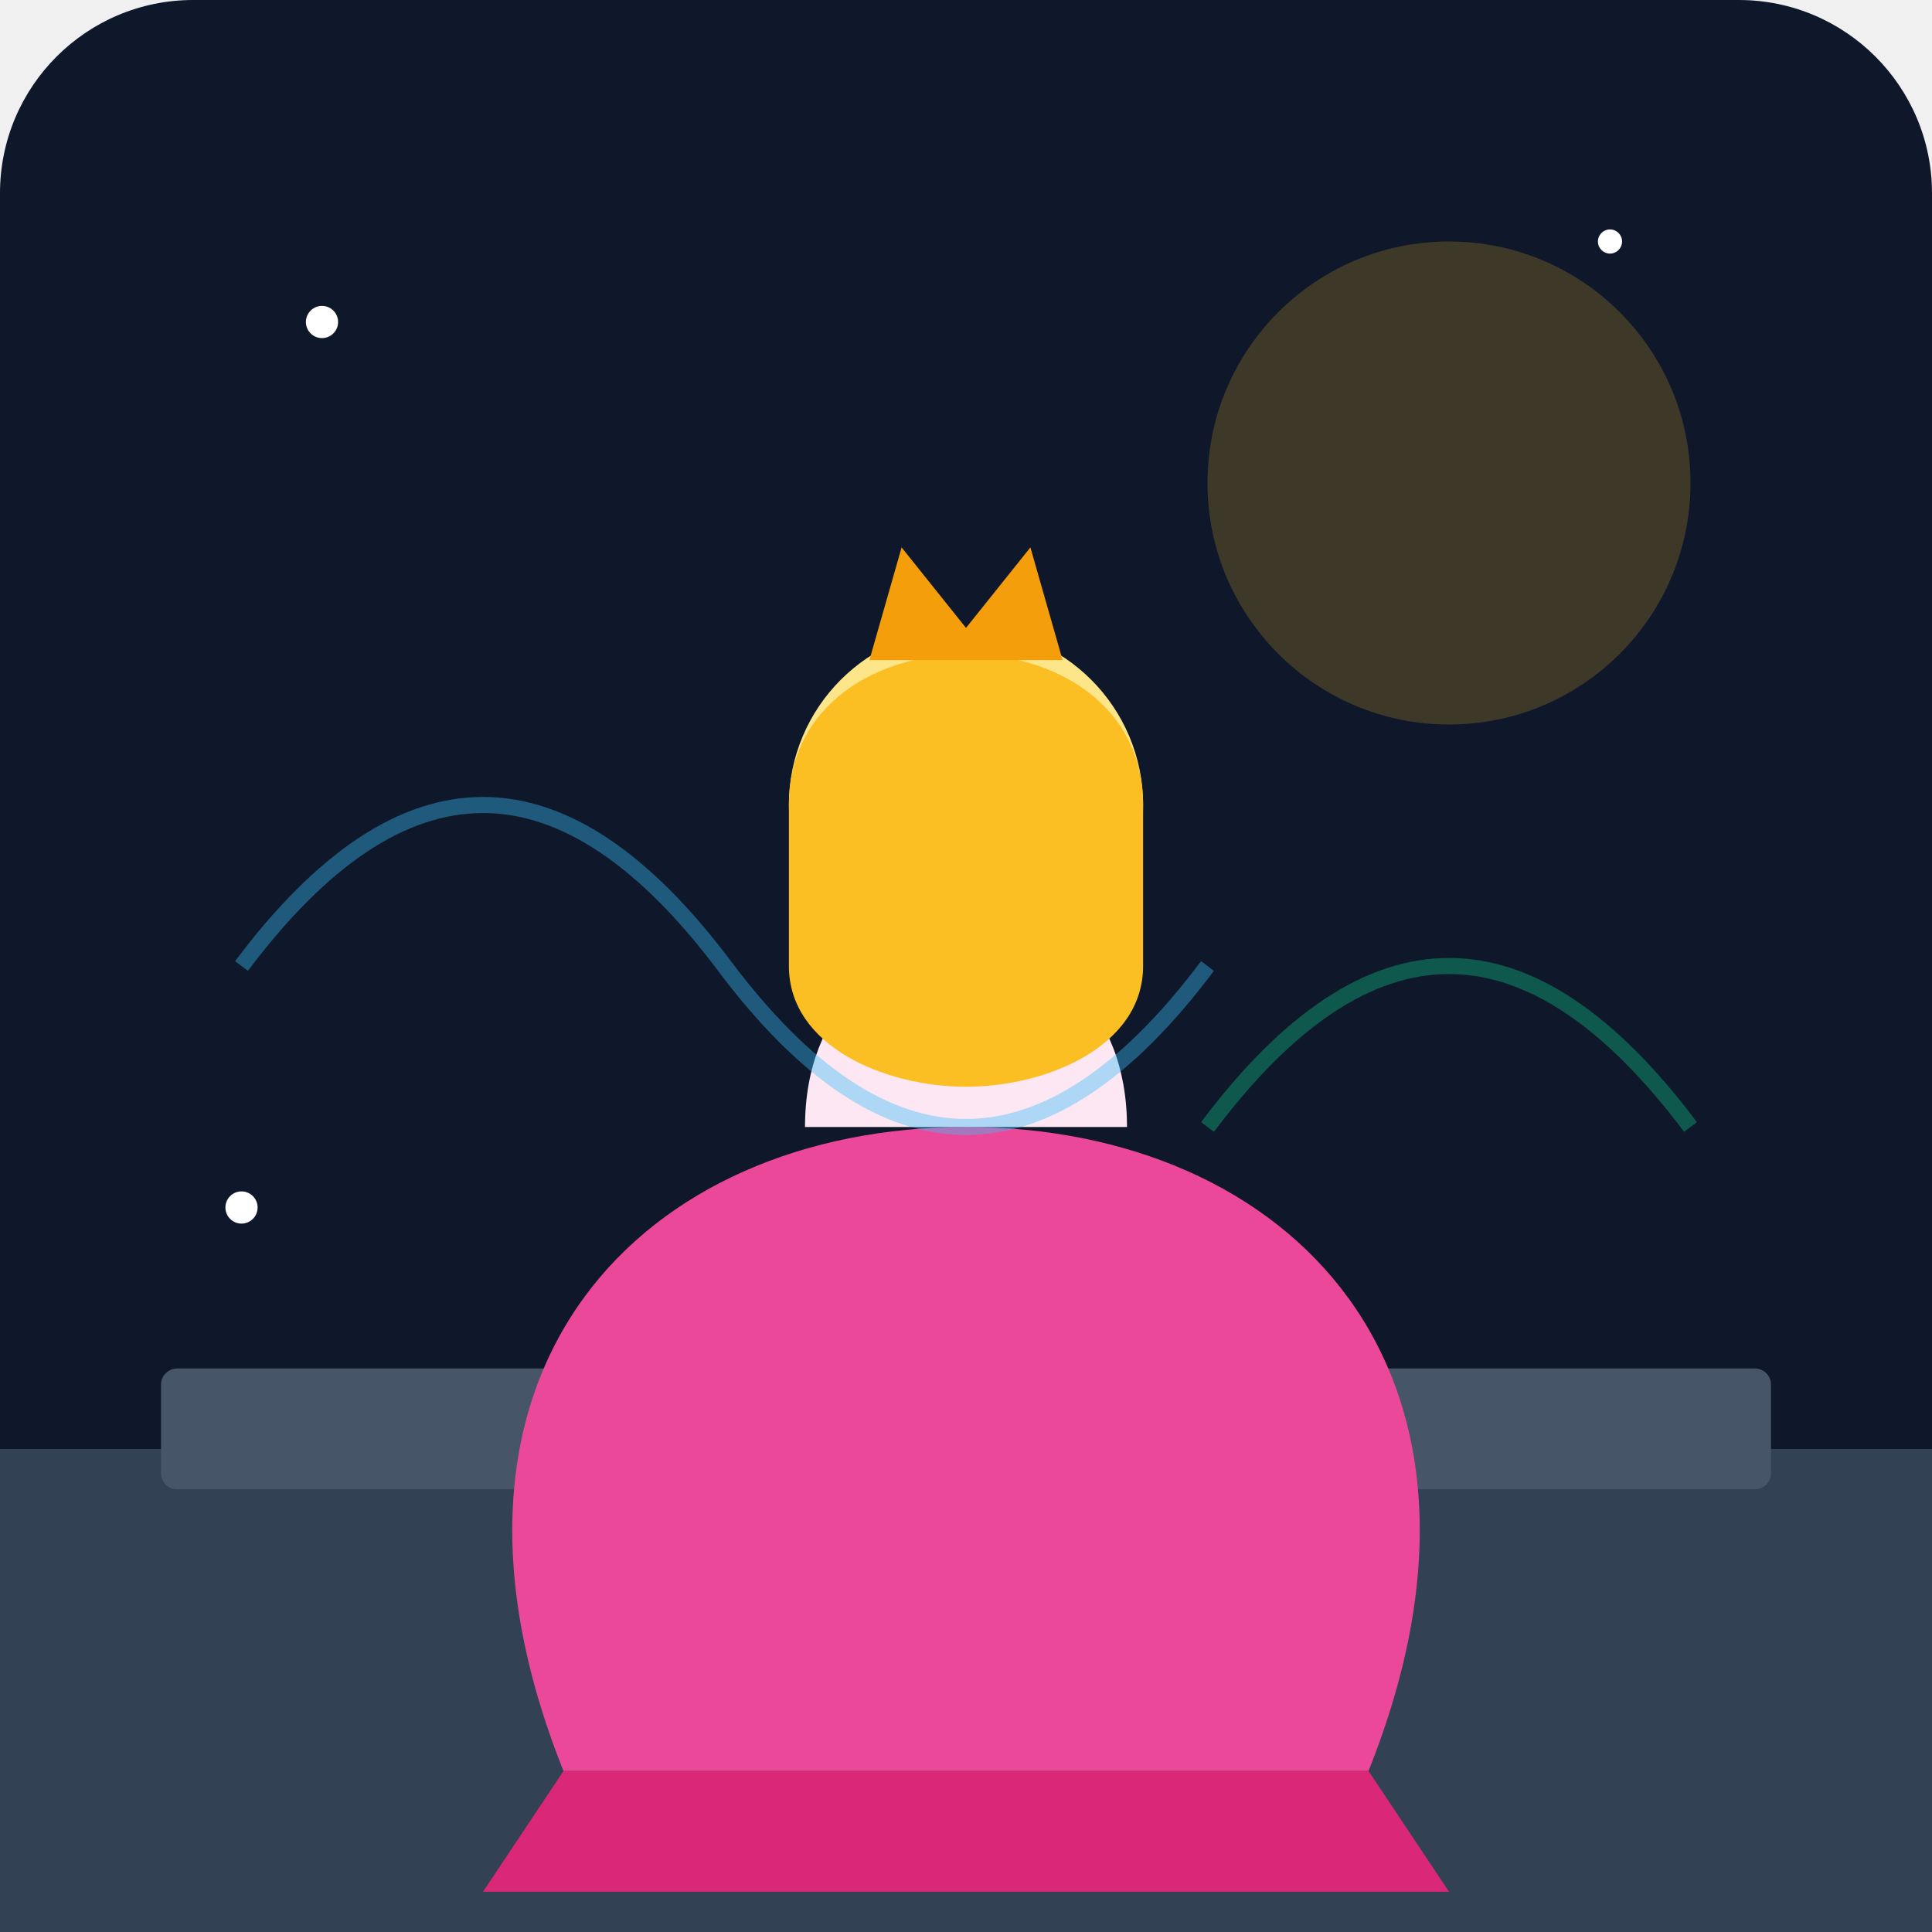
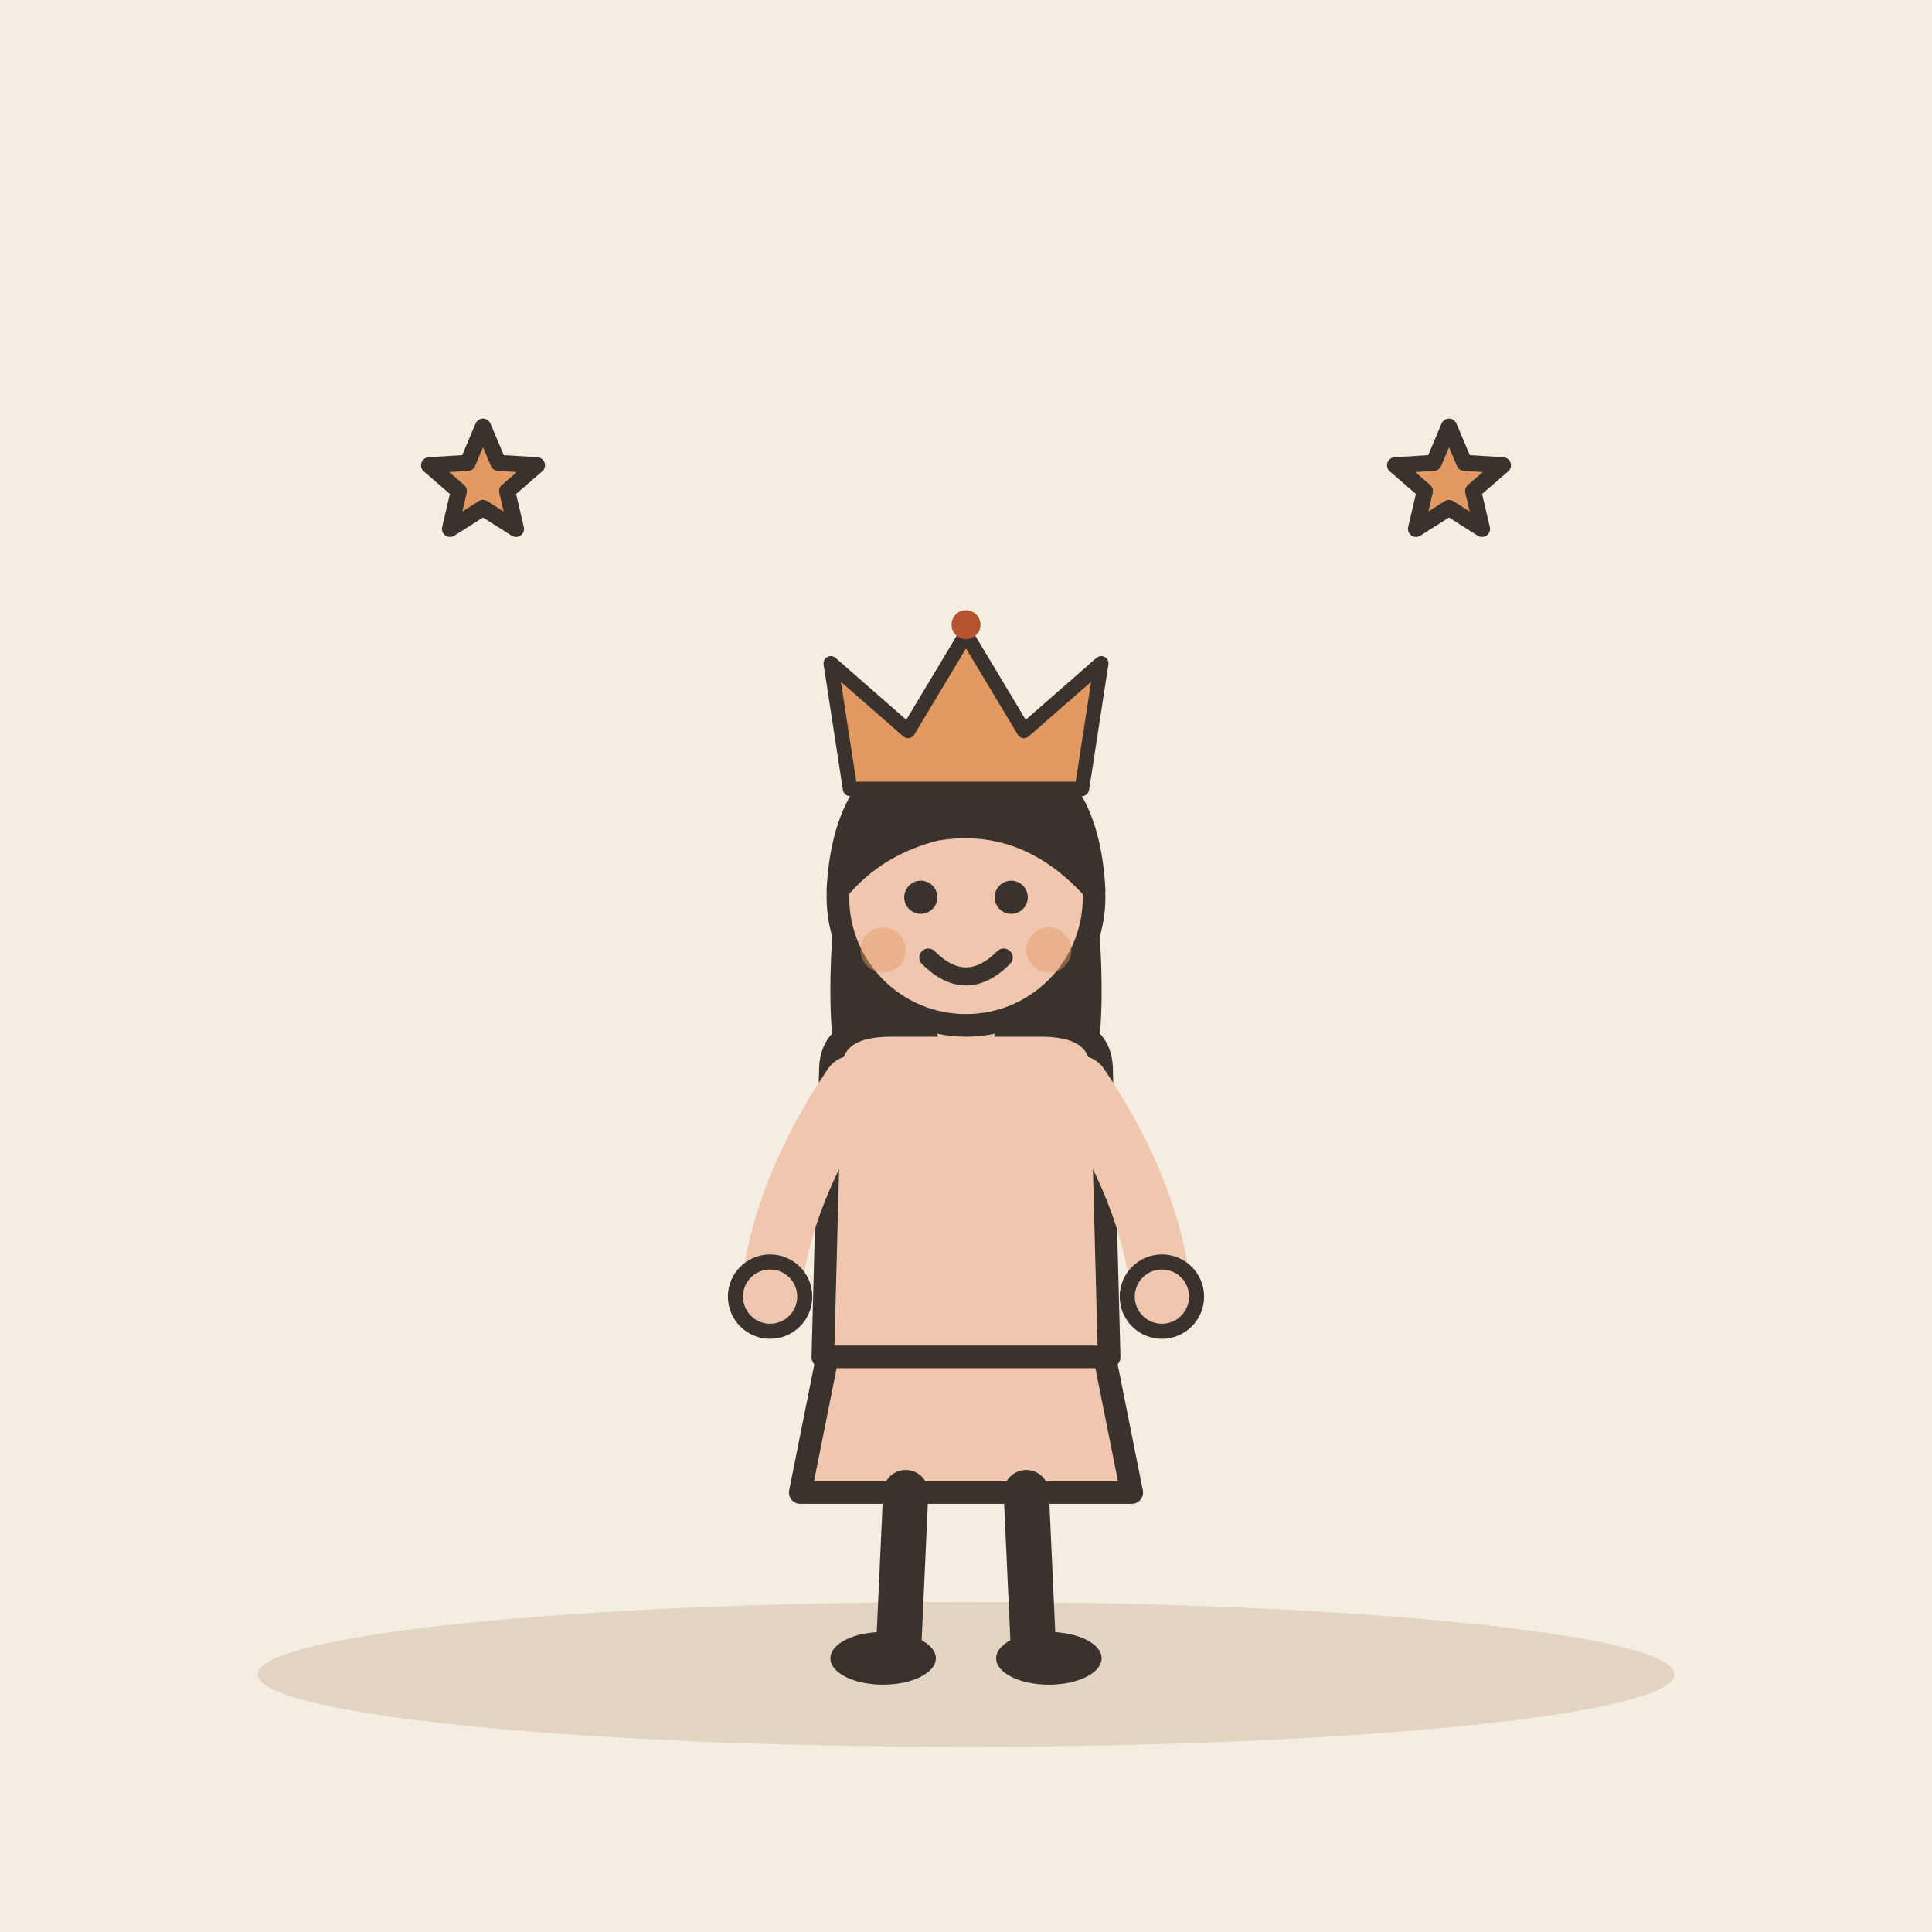
- <svg xmlns="http://www.w3.org/2000/svg" viewBox="0 0 240 240">
-   <defs>
-     <linearGradient id="bg" x1="0" y1="0" x2="0" y2="240">
-       <stop offset="0%" stop-color="#0f172a" />
-       <stop offset="100%" stop-color="#1e293b" />
-     </linearGradient>
-   </defs>
-   <rect width="240" height="240" rx="24" fill="url(#bg)" />
-   <path d="M0 180 L240 180 L240 240 L0 240 Z" fill="#334155" />
-   <rect x="20" y="170" width="200" height="15" rx="2" fill="#475569" />
-   <g transform="translate(120, 140)">
-     <path d="M-50 80 C-70 30, -40 0, 0 0 C40 0, 70 30, 50 80 Z" fill="#ec4899" />
-     <path d="M-50 80 L-60 95 L60 95 L50 80 Z" fill="#db2777" />
-     <path d="M-20 0 C-20 -30, 20 -30, 20 0 Z" fill="#fce7f3" />
-     <circle cx="0" cy="-40" r="22" fill="#fde68a" />
-     <path d="M-22 -40 C-22 -65, 22 -65, 22 -40 L22 -20 C22 -10, 10 -5, 0 -5 C-10 -5, -22 -10, -22 -20 Z" fill="#fbbf24" />
-     <path d="M-12 -58 L-8 -72 L0 -62 L8 -72 L12 -58 Z" fill="#f59e0b" />
+ <svg xmlns="http://www.w3.org/2000/svg" viewBox="0 0 240 240" data-style="editorial">
+   <rect width="240" height="240" fill="#F4EDE2" />
+   <ellipse cx="120" cy="208" rx="88" ry="9" fill="#E3D5C1" />
+   <g transform="translate(120 206) scale(0.936 0.936)">
+     <path d="M-18 -42L-22 -22L22 -22L18 -42Z" fill="#F0C7AE" stroke="#3A332D" stroke-width="3" stroke-linecap="round" stroke-linejoin="round" />
+     <path d="M-8 -22L-9 0" stroke="#3A332D" stroke-width="6" stroke-linecap="round" fill="none" />
+     <path d="M8 -22L9 0" stroke="#3A332D" stroke-width="6" stroke-linecap="round" fill="none" />
+     <ellipse cx="-11" cy="0" rx="7" ry="3.5" fill="#3A332D" />
+     <ellipse cx="11" cy="0" rx="7" ry="3.5" fill="#3A332D" />
+     <path d="M-17 -104Q-20 -78 -14 -70L-6 -78L6 -78L14 -70Q20 -78 17 -104Z" fill="#3A332D" />
+     <path d="M-18 -78Q-18 -84 -10 -84L10 -84Q18 -84 18 -78L19 -40L-19 -40Z" fill="#F0C7AE" stroke="#3A332D" stroke-width="3" stroke-linecap="round" stroke-linejoin="round" />
+     <path d="M-15 -76Q-24.5 -62 -26 -48" fill="none" stroke="#F0C7AE" stroke-width="8" stroke-linecap="round" stroke-linejoin="round" />
+     <circle cx="-26" cy="-48" r="4.6" fill="#F0C7AE" stroke="#3A332D" stroke-linecap="round" stroke-linejoin="round" stroke-width="2" />
+     <path d="M15 -76Q24.5 -62 26 -48" fill="none" stroke="#F0C7AE" stroke-width="8" stroke-linecap="round" stroke-linejoin="round" />
+     <circle cx="26" cy="-48" r="4.6" fill="#F0C7AE" stroke="#3A332D" stroke-linecap="round" stroke-linejoin="round" stroke-width="2" />
+     <path d="M0 -84L0 -88" stroke="#F0C7AE" stroke-width="8" stroke-linecap="round" fill="none" />
+     <circle cx="0" cy="-101" r="17" fill="#F0C7AE" stroke="#3A332D" stroke-width="3" stroke-linecap="round" stroke-linejoin="round" />
+     <path d="M-17 -102Q-16 -121 0 -121Q16 -121 17 -102Q8 -112 -4 -110Q-12 -108 -17 -102Z" fill="#3A332D" stroke="#3A332D" stroke-width="3" stroke-linecap="round" stroke-linejoin="round" />
+     <circle cx="-6" cy="-101" r="2.2" fill="#3A332D" />
+     <circle cx="6" cy="-101" r="2.2" fill="#3A332D" />
+     <path d="M-5 -93Q0 -88 5 -93" fill="none" stroke="#3A332D" stroke-width="2.4" stroke-linecap="round" stroke-linejoin="round" />
+     <circle cx="-11" cy="-94" r="3" fill="#E39A62" opacity="0.45" />
+     <circle cx="11" cy="-94" r="3" fill="#E39A62" opacity="0.45" />
  </g>
-   <circle cx="180" cy="60" r="30" fill="#fbbf24" opacity="0.2" />
-   <path d="M30 120 Q60 80 90 120 T150 120" stroke="#38bdf8" stroke-width="2" fill="none" opacity="0.4" />
-   <path d="M150 140 Q180 100 210 140" stroke="#10b981" stroke-width="2" fill="none" opacity="0.4" />
-   <circle cx="40" cy="40" r="2" fill="#ffffff" />
-   <circle cx="200" cy="30" r="1.5" fill="#ffffff" />
-   <circle cx="30" cy="150" r="2" fill="#ffffff" />
+   <g transform="translate(120 92) scale(0.6 0.6)">
+     <path d="M-24 10L-28 -16L-12 -2L0 -22L12 -2L28 -16L24 10Z" fill="#E39A62" stroke="#3A332D" stroke-width="3" stroke-linecap="round" stroke-linejoin="round" />
+     <circle cx="0" cy="-24" r="3" fill="#B4532F" />
+   </g>
+   <path d="M60.0 53.0L61.9 57.5L66.7 57.8L63.0 61.0L64.1 65.7L60.0 63.1L55.9 65.7L57.0 61.0L53.3 57.8L58.1 57.5Z" fill="#E39A62" stroke="#3A332D" stroke-width="2" stroke-linecap="round" stroke-linejoin="round" />
+   <path d="M180.0 53.0L181.9 57.5L186.7 57.8L183.0 61.0L184.1 65.7L180.0 63.1L175.9 65.7L177.0 61.0L173.3 57.8L178.1 57.5Z" fill="#E39A62" stroke="#3A332D" stroke-width="2" stroke-linecap="round" stroke-linejoin="round" />
</svg>
